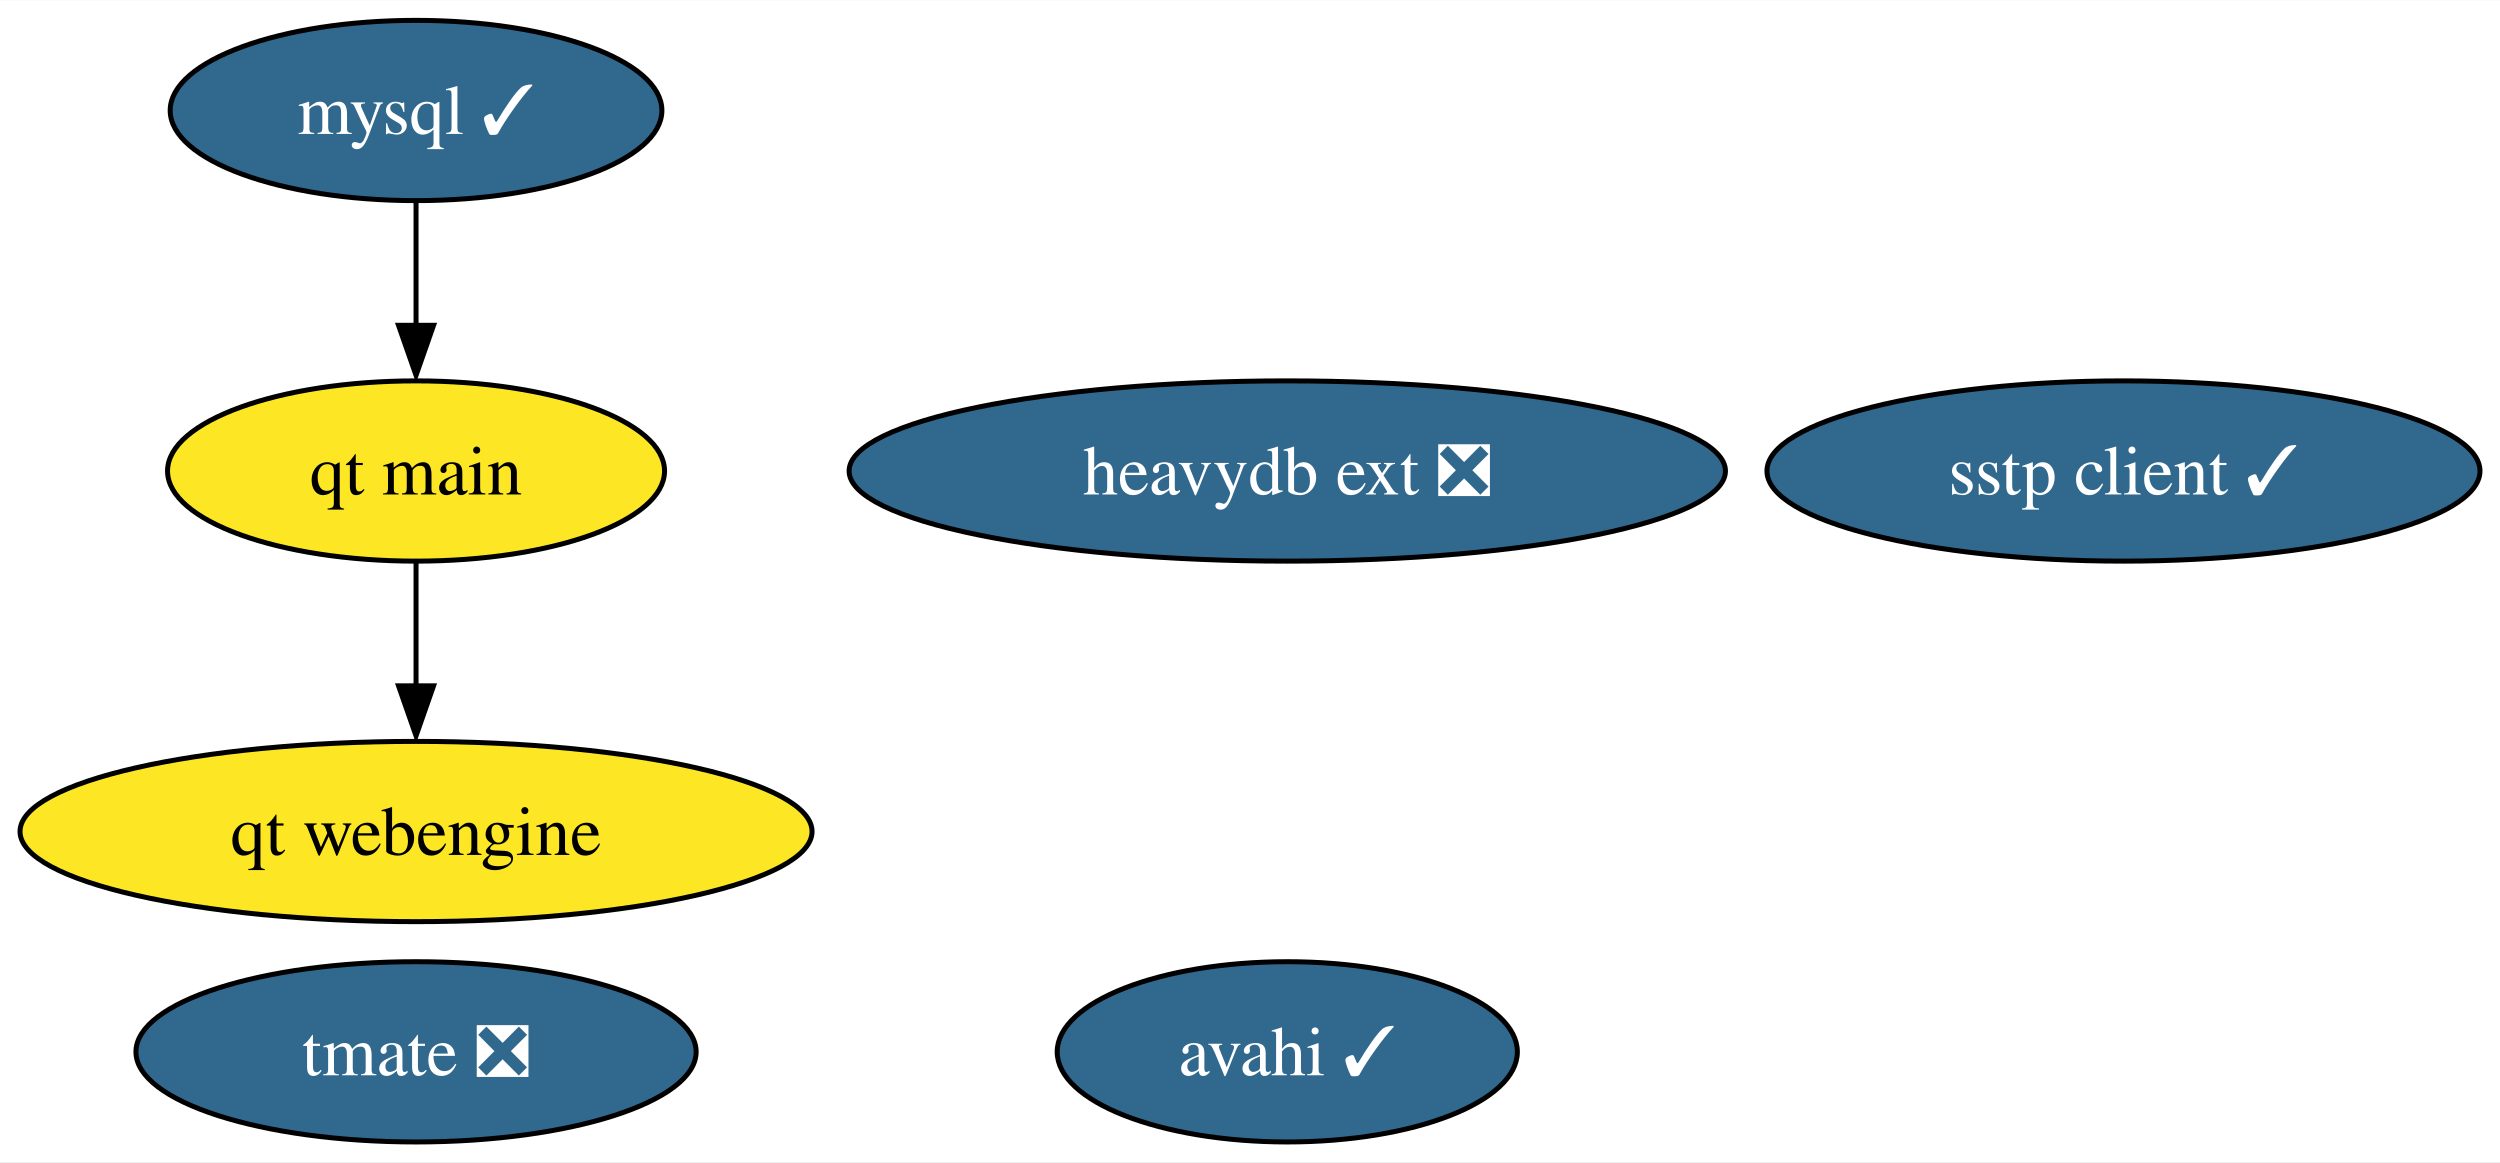
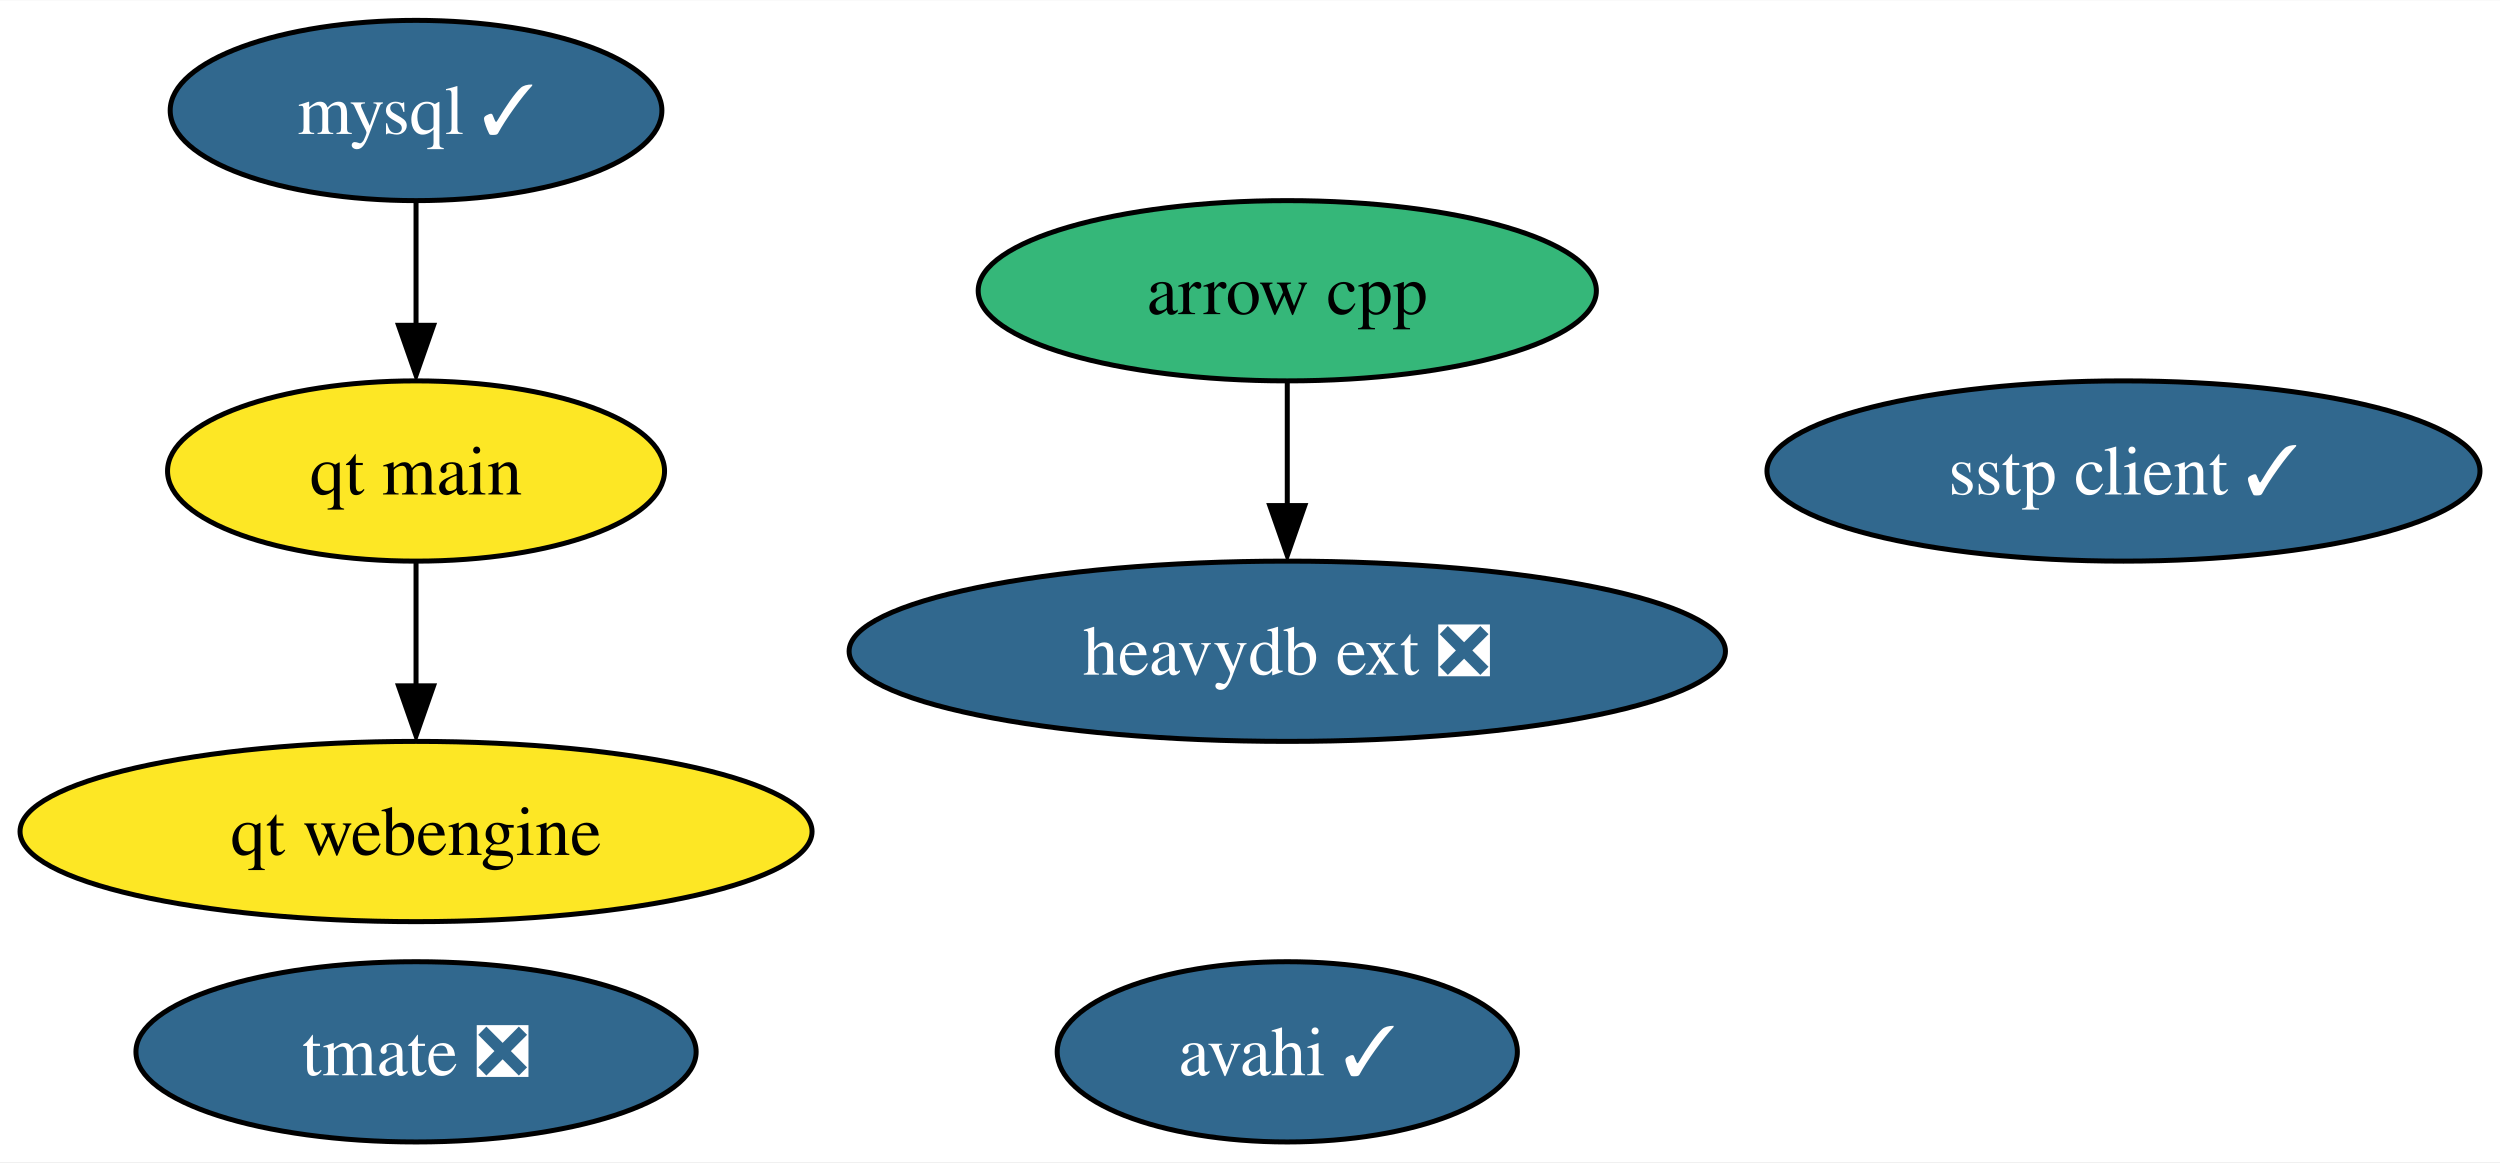
<svg xmlns="http://www.w3.org/2000/svg" xmlns:xlink="http://www.w3.org/1999/xlink" width="499pt" height="232pt" viewBox="0.00 0.00 499.29 232.00">
  <g id="graph0" class="graph" transform="scale(1 1) rotate(0) translate(4 228)">
    <polygon fill="white" stroke="none" points="-4,4 -4,-228 495.29,-228 495.29,4 -4,4" />
    <g id="node1" class="node">
      <g id="a_node1">
+         <a xlink:href="https://github.com/conda-forge/arrow-cpp-feedstock" xlink:title="arrow cpp">
+           <ellipse fill="#35b779" stroke="black" cx="253.09" cy="-170" rx="61.73" ry="18" />
+           <text text-anchor="middle" x="253.09" y="-165.33" font-family="Times,serif" font-size="14.00">arrow cpp</text>
+         </a>
+       </g>
+     </g>
+     <g id="node8" class="node">
+       <g id="a_node8">
+         <a xlink:href="https://github.com/conda-forge/heavydb-ext-feedstock/pull/45" xlink:title="heavydb ext ❎">
+           <ellipse fill="#31688e" stroke="black" cx="253.09" cy="-98" rx="87.51" ry="18" />
+           <text text-anchor="middle" x="253.09" y="-93.33" font-family="Times,serif" font-size="14.00" fill="white">heavydb ext ❎</text>
+         </a>
+       </g>
+     </g>
+     <g id="edge1" class="edge">
+       <path fill="none" stroke="black" d="M253.09,-151.7C253.09,-144.24 253.09,-135.32 253.09,-126.97" />
+       <polygon fill="black" stroke="black" points="256.59,-127.1 253.09,-117.1 249.59,-127.1 256.59,-127.1" />
+     </g>
+     <g id="node2" class="node">
+       <g id="a_node2">
        <a xlink:href="https://github.com/conda-forge/mysql-feedstock/pull/76" xlink:title="mysql ✓">
          <ellipse fill="#31688e" stroke="black" cx="79.09" cy="-206" rx="49.1" ry="18" />
          <text text-anchor="middle" x="79.09" y="-201.32" font-family="Times,serif" font-size="14.00" fill="white">mysql ✓</text>
        </a>
      </g>
    </g>
-     <g id="node5" class="node">
-       <g id="a_node5">
+     <g id="node6" class="node">
+       <g id="a_node6">
        <a xlink:href="https://github.com/conda-forge/qt-main-feedstock" xlink:title="qt main">
          <ellipse fill="#fde725" stroke="black" cx="79.09" cy="-134" rx="49.63" ry="18" />
          <text text-anchor="middle" x="79.09" y="-129.32" font-family="Times,serif" font-size="14.00">qt main</text>
        </a>
      </g>
    </g>
-     <g id="edge1" class="edge">
+     <g id="edge2" class="edge">
      <path fill="none" stroke="black" d="M79.09,-187.7C79.09,-180.24 79.09,-171.32 79.09,-162.97" />
      <polygon fill="black" stroke="black" points="82.59,-163.1 79.09,-153.1 75.59,-163.1 82.59,-163.1" />
    </g>
-     <g id="node2" class="node">
-       <g id="a_node2">
+     <g id="node3" class="node">
+       <g id="a_node3">
        <a xlink:href="https://github.com/conda-forge/sstp-client-feedstock/pull/13" xlink:title="sstp client ✓">
          <ellipse fill="#31688e" stroke="black" cx="420.09" cy="-134" rx="71.2" ry="18" />
          <text text-anchor="middle" x="420.09" y="-129.32" font-family="Times,serif" font-size="14.00" fill="white">sstp client ✓</text>
        </a>
      </g>
    </g>
-     <g id="node3" class="node">
-       <g id="a_node3">
+     <g id="node4" class="node">
+       <g id="a_node4">
        <a xlink:href="https://github.com/conda-forge/avahi-feedstock/pull/12" xlink:title="avahi ✓">
          <ellipse fill="#31688e" stroke="black" cx="253.09" cy="-18" rx="45.95" ry="18" />
          <text text-anchor="middle" x="253.09" y="-13.32" font-family="Times,serif" font-size="14.00" fill="white">avahi ✓</text>
        </a>
      </g>
    </g>
-     <g id="node4" class="node">
-       <g id="a_node4">
+     <g id="node5" class="node">
+       <g id="a_node5">
        <a xlink:href="https://github.com/conda-forge/tmate-feedstock/pull/17" xlink:title="tmate ❎">
          <ellipse fill="#31688e" stroke="black" cx="79.09" cy="-18" rx="55.94" ry="18" />
          <text text-anchor="middle" x="79.09" y="-13.32" font-family="Times,serif" font-size="14.00" fill="white">tmate ❎</text>
        </a>
      </g>
    </g>
-     <g id="node6" class="node">
-       <g id="a_node6">
+     <g id="node7" class="node">
+       <g id="a_node7">
        <a xlink:href="https://github.com/conda-forge/qt-webengine-feedstock" xlink:title="qt webengine">
          <ellipse fill="#fde725" stroke="black" cx="79.09" cy="-62" rx="79.09" ry="18" />
          <text text-anchor="middle" x="79.09" y="-57.33" font-family="Times,serif" font-size="14.00">qt webengine</text>
        </a>
      </g>
    </g>
-     <g id="edge2" class="edge">
+     <g id="edge3" class="edge">
      <path fill="none" stroke="black" d="M79.09,-115.7C79.09,-108.24 79.09,-99.32 79.09,-90.97" />
      <polygon fill="black" stroke="black" points="82.59,-91.1 79.09,-81.1 75.59,-91.1 82.59,-91.1" />
    </g>
-     <g id="node7" class="node">
-       <g id="a_node7">
-         <a xlink:href="https://github.com/conda-forge/heavydb-ext-feedstock/pull/45" xlink:title="heavydb ext ❎">
-           <ellipse fill="#31688e" stroke="black" cx="253.09" cy="-134" rx="87.51" ry="18" />
-           <text text-anchor="middle" x="253.09" y="-129.32" font-family="Times,serif" font-size="14.00" fill="white">heavydb ext ❎</text>
-         </a>
-       </g>
-     </g>
  </g>
</svg>
